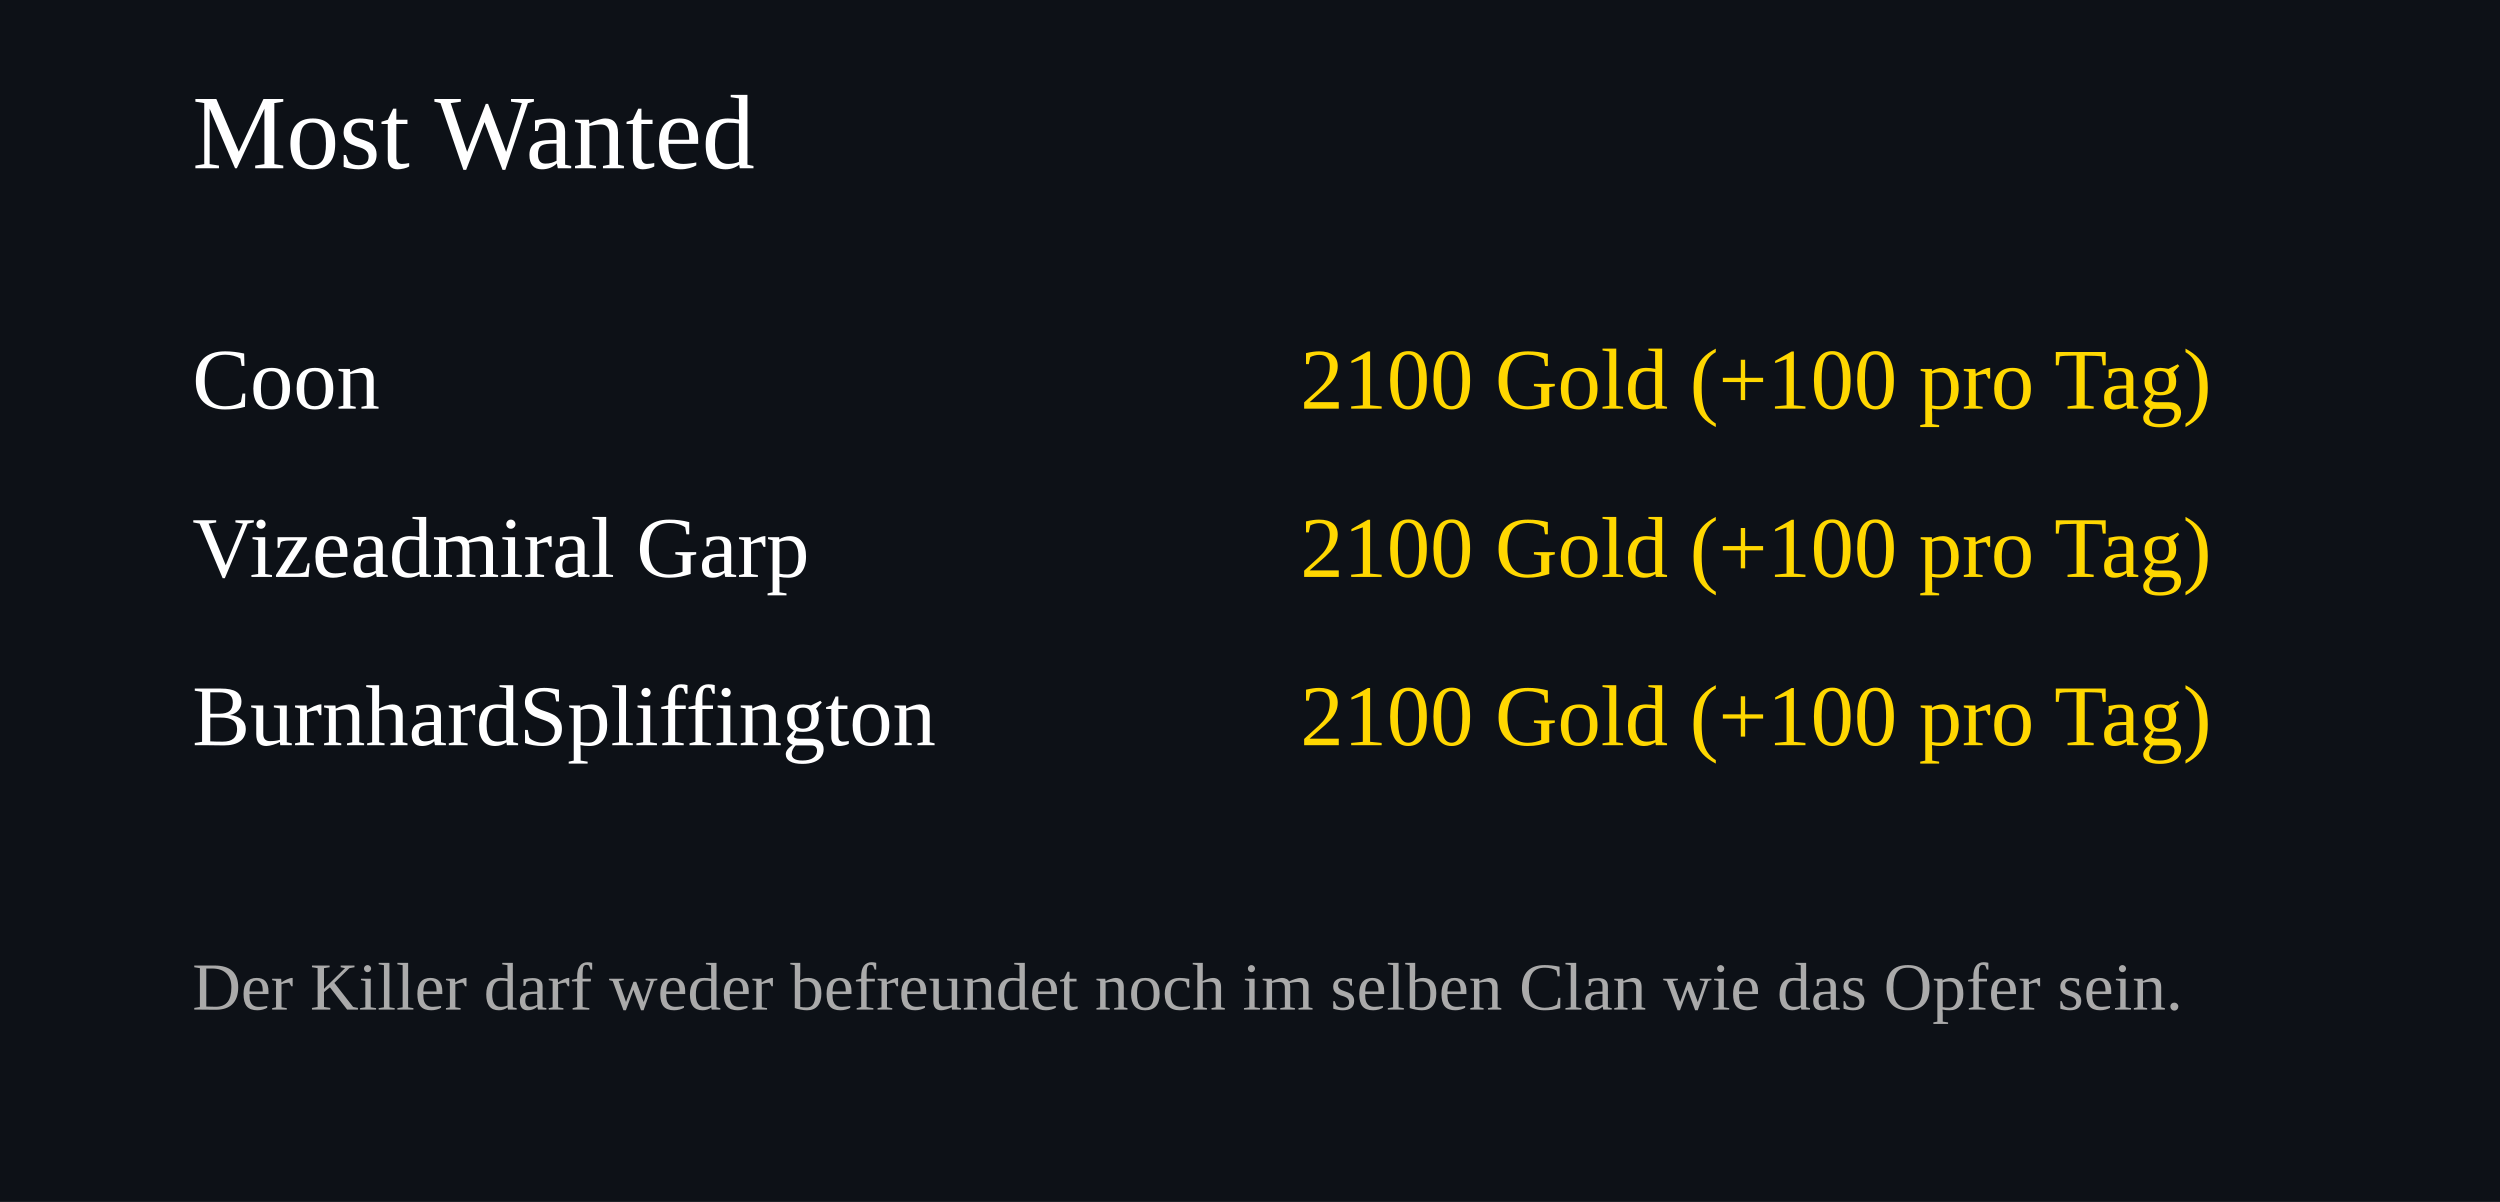
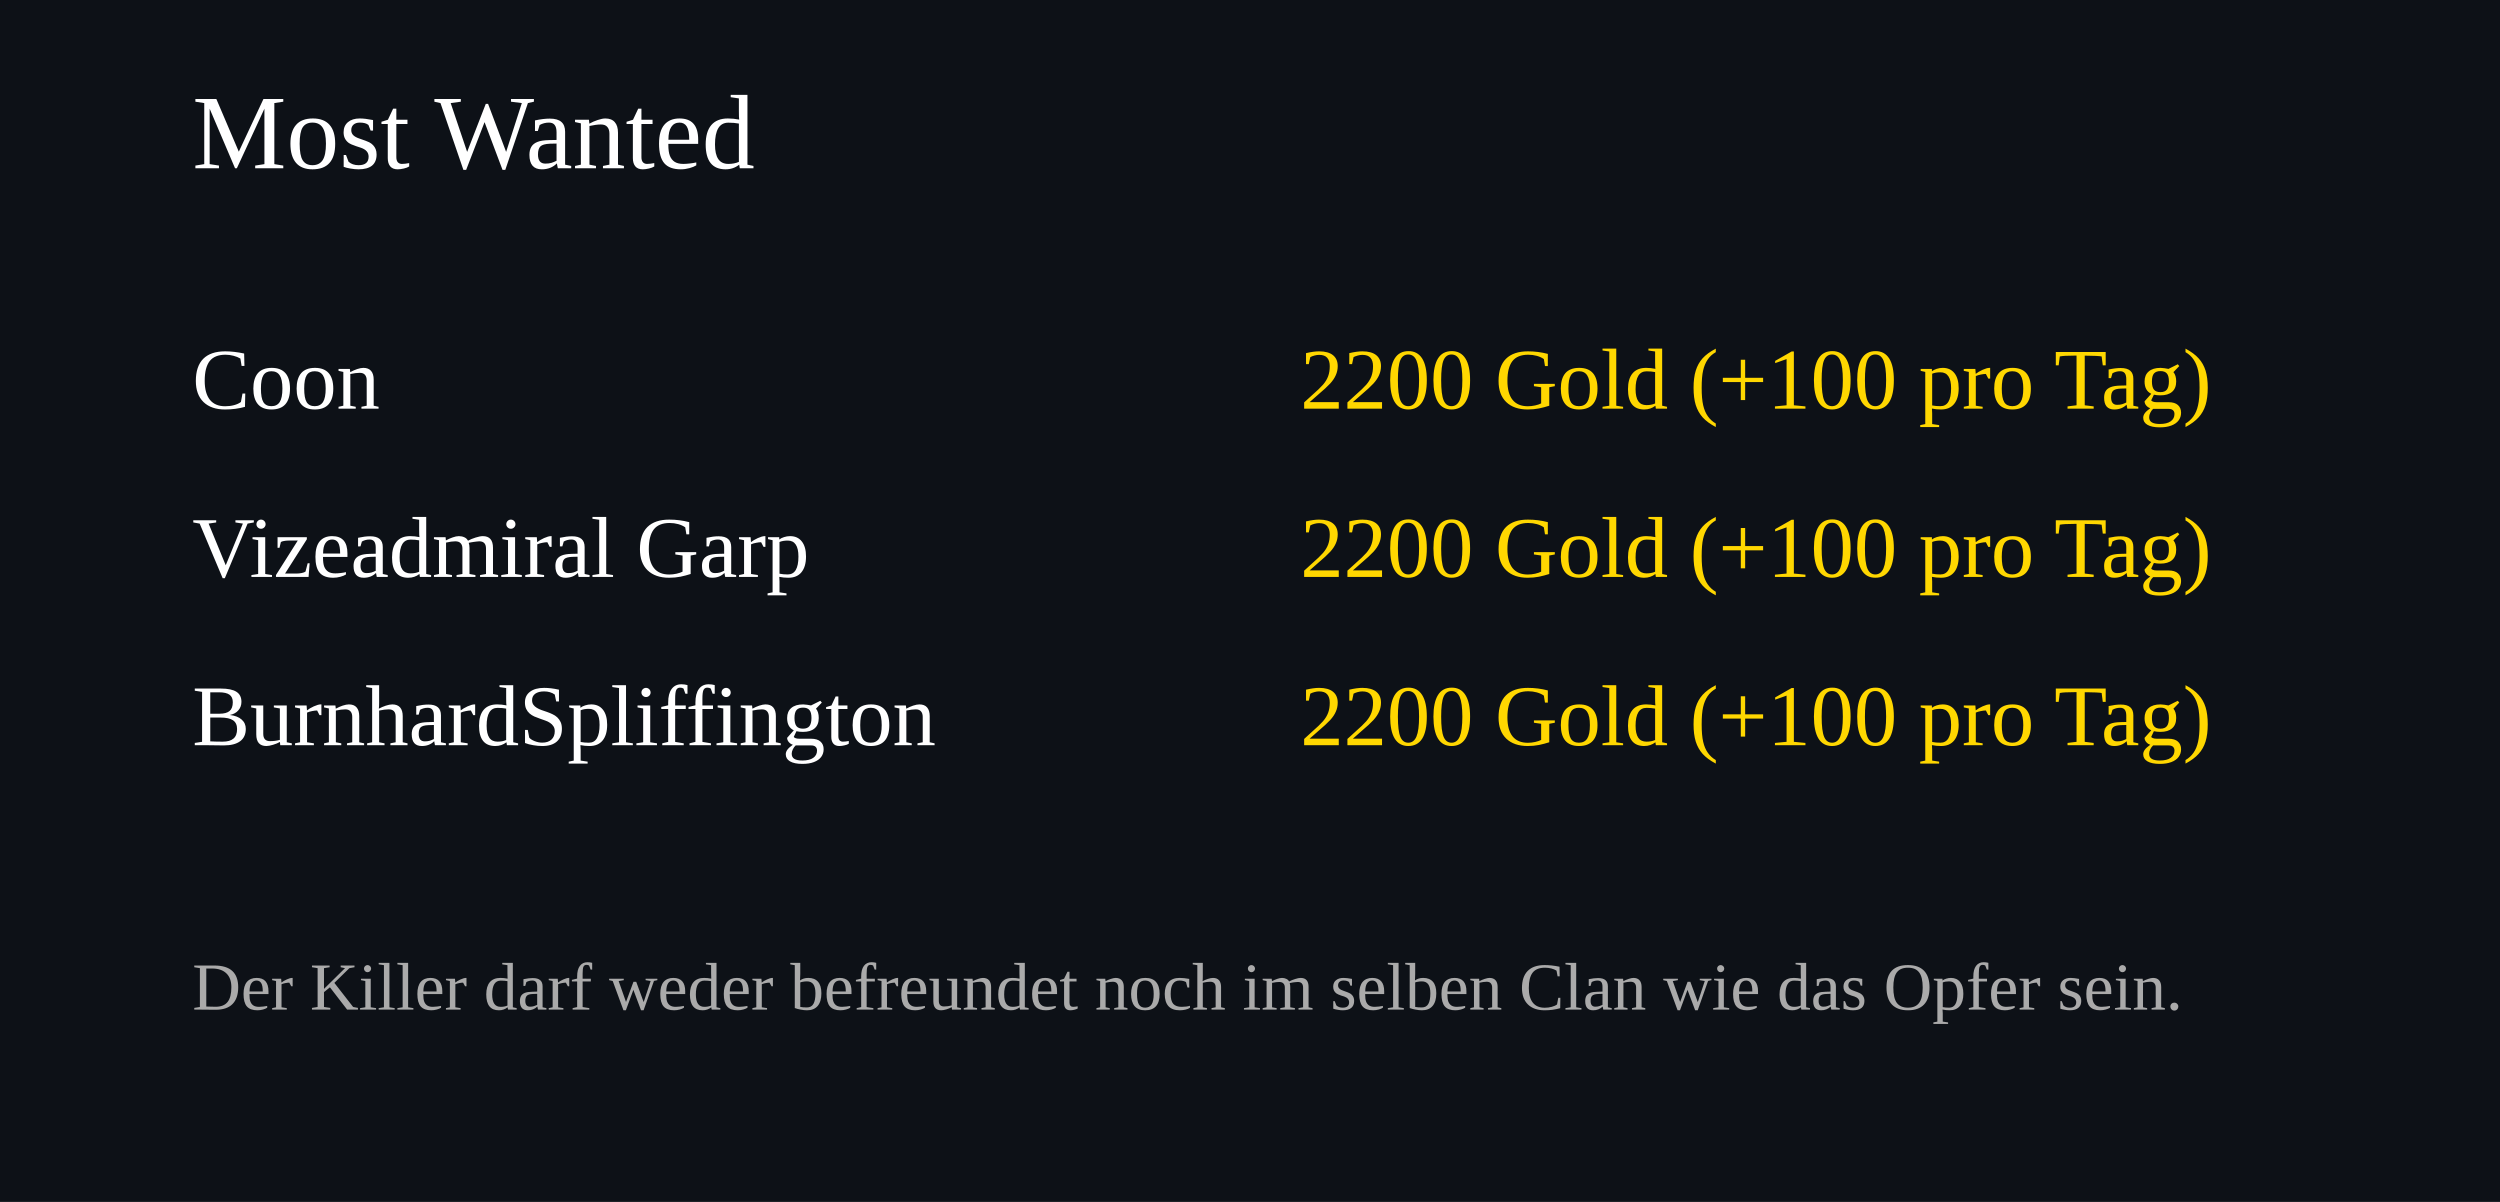
<svg xmlns="http://www.w3.org/2000/svg" width="520" height="250">
  <rect width="100%" height="100%" fill="#0d1117" />
  <text x="40" y="35" font-size="22" fill="#ffffff">Most Wanted</text>
  <text x="40" y="85" font-size="18" fill="#ffffff">Coon</text>
  <text x="460" y="85" font-size="18" fill="#FFD700" text-anchor="end">
-     2100 Gold (+100 pro Tag)
+     2200 Gold (+100 pro Tag)
  </text>
  <text x="40" y="120" font-size="18" fill="#ffffff">Vizeadmiral Garp</text>
  <text x="460" y="120" font-size="18" fill="#FFD700" text-anchor="end">
-     2100 Gold (+100 pro Tag)
+     2200 Gold (+100 pro Tag)
  </text>
  <text x="40" y="155" font-size="18" fill="#ffffff">BurnhardSpliffington</text>
  <text x="460" y="155" font-size="18" fill="#FFD700" text-anchor="end">
-     2100 Gold (+100 pro Tag)
+     2200 Gold (+100 pro Tag)
  </text>
  <text x="40" y="210" font-size="14" fill="#aaaaaa">
Der Killer darf weder befreundet noch im selben Clan wie das Opfer sein.
</text>
</svg>
